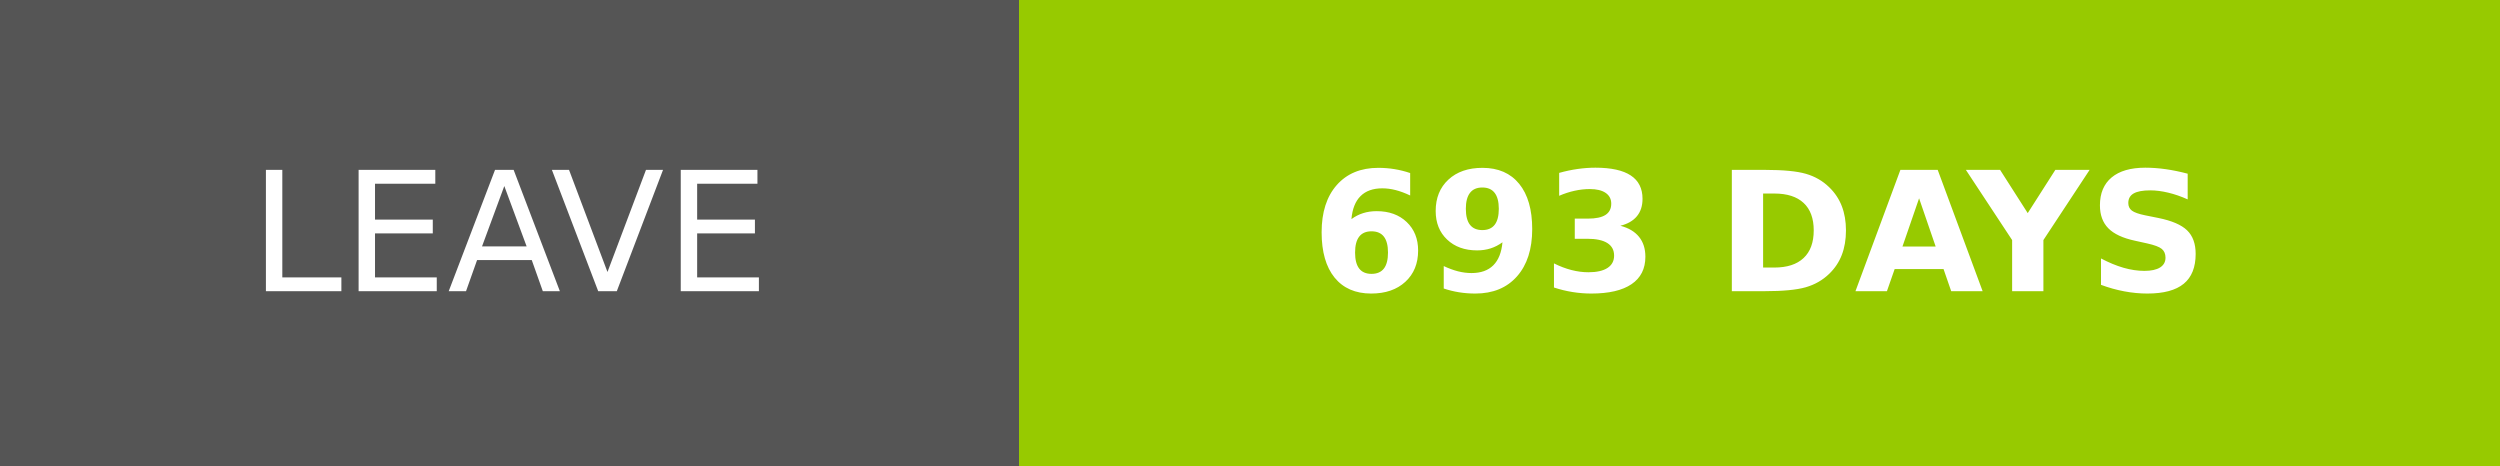
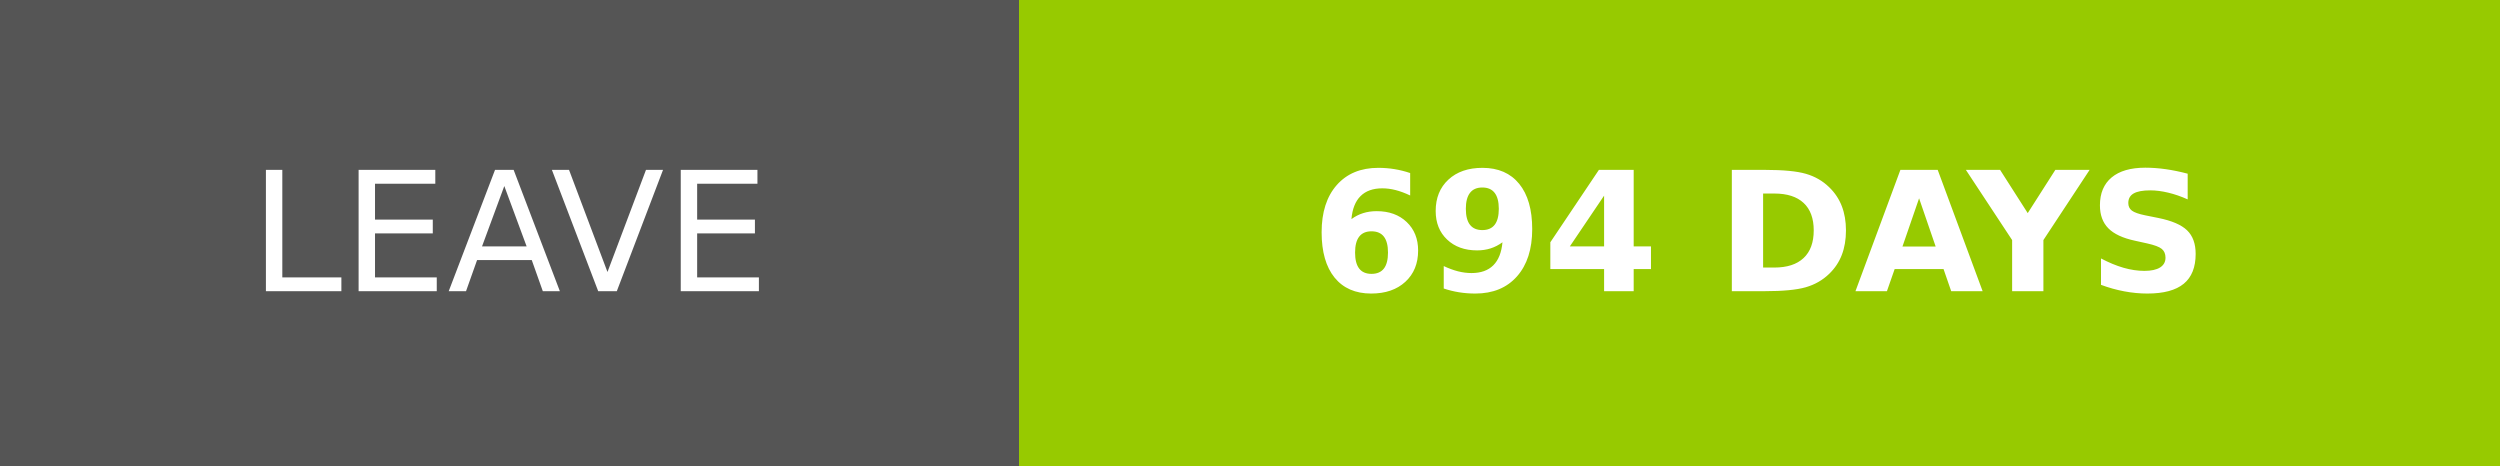
- <svg xmlns="http://www.w3.org/2000/svg" width="150.25" height="28" role="img" aria-label="LEAVE: 693 DAYS">
+ <svg xmlns="http://www.w3.org/2000/svg" width="150.25" height="28" role="img" aria-label="LEAVE: 694 DAYS">
  <g shape-rendering="crispEdges">
    <rect width="61.25" height="28" fill="#555" />
    <rect x="61.25" width="89" height="28" fill="#97ca00" />
  </g>
  <g fill="#fff" text-anchor="middle" font-family="Verdana,Geneva,DejaVu Sans,sans-serif" text-rendering="geometricPrecision" font-size="100">
    <text transform="scale(.1)" x="306.25" y="175" textLength="372.5" fill="#fff">LEAVE</text>
-     <text transform="scale(.1)" x="1057.5" y="175" textLength="650" fill="#fff" font-weight="bold">693 DAYS</text>
+     <text transform="scale(.1)" x="1057.5" y="175" textLength="650" fill="#fff" font-weight="bold">694 DAYS</text>
  </g>
</svg>
